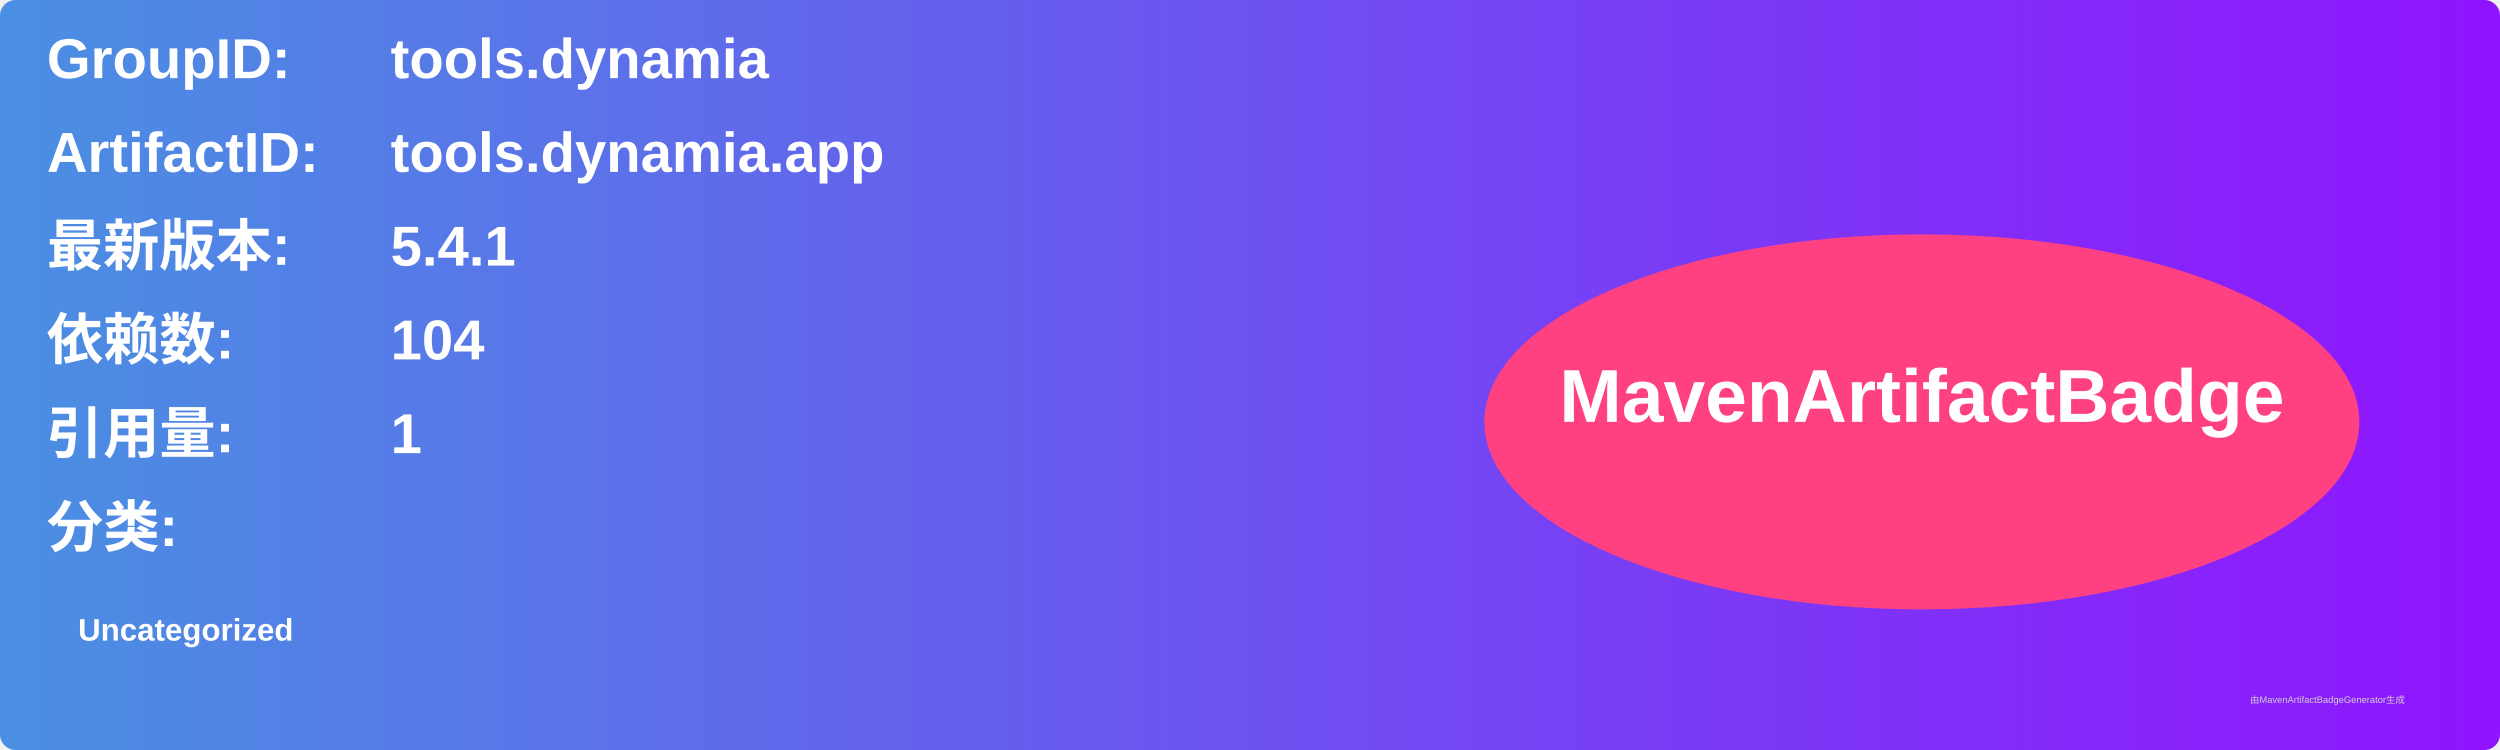
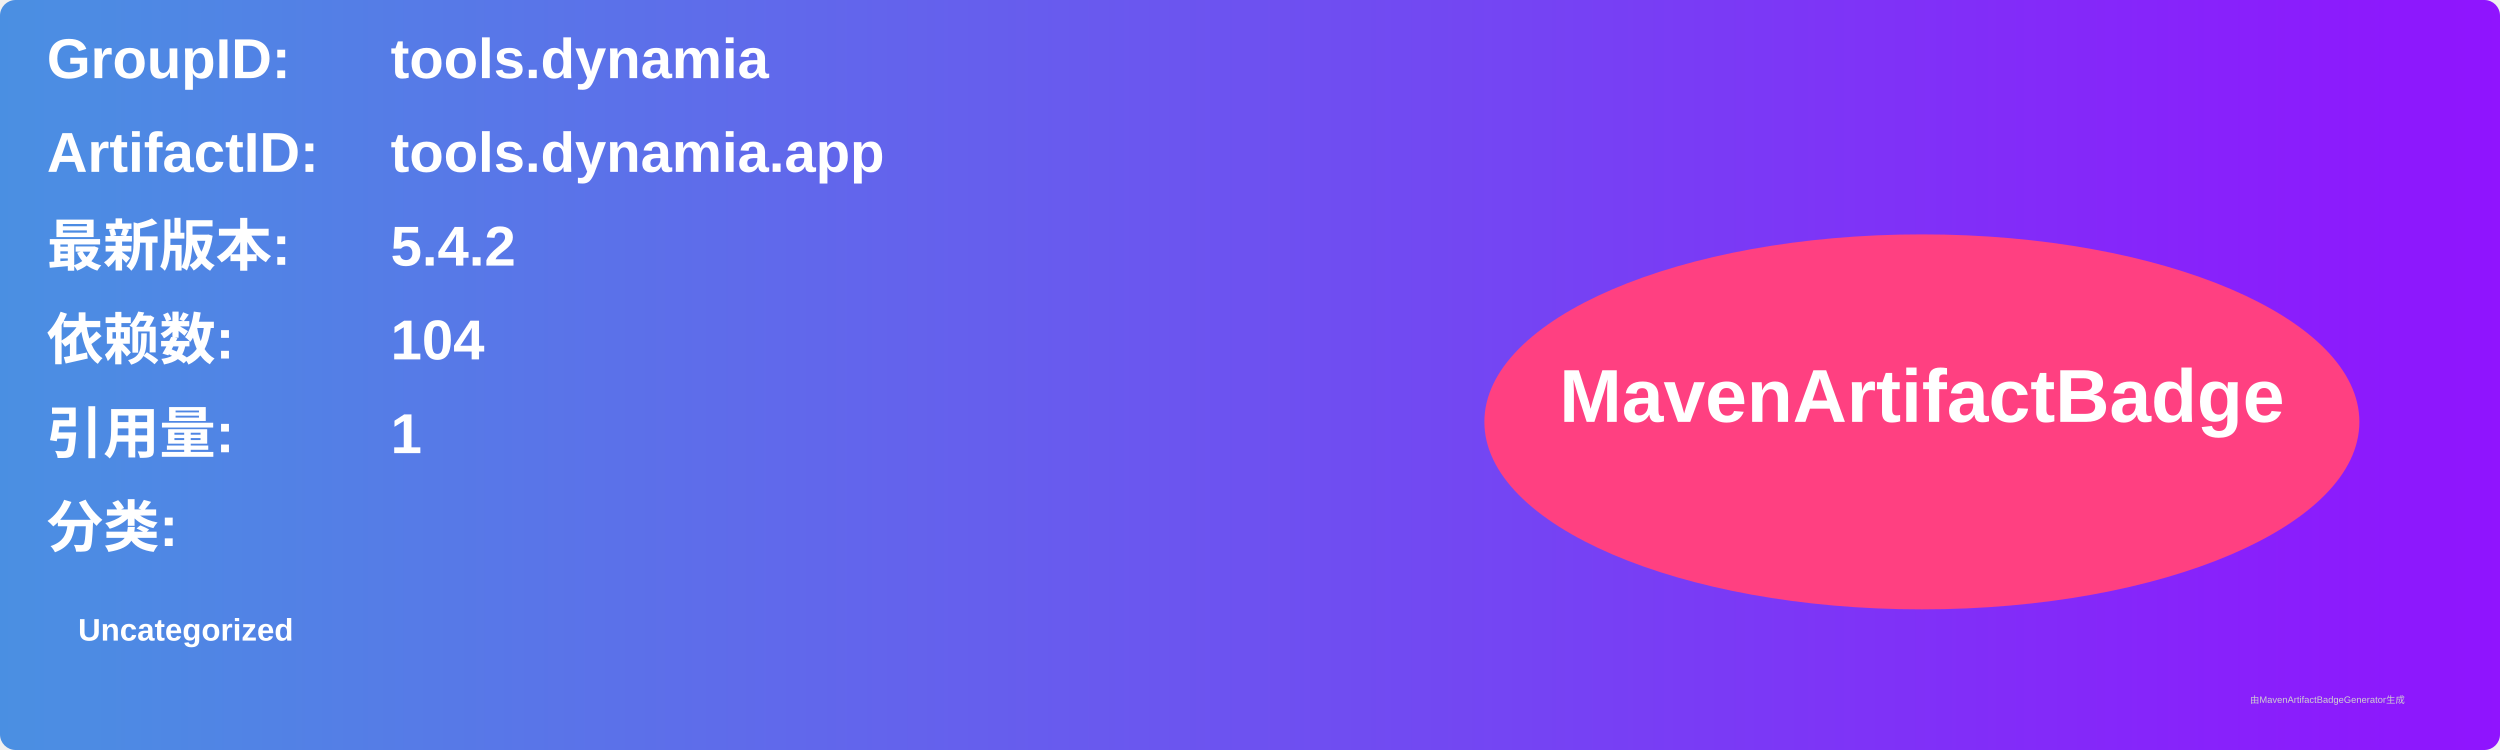
<svg xmlns="http://www.w3.org/2000/svg" width="800" height="240" viewBox="0 0 800 240">
  <linearGradient id="grad" x1="0%" y1="0%" x2="100%" y2="0%">
    <stop offset="0%" stop-color="#4a90e2" />
    <stop offset="100%" stop-color="#9013fe" />
  </linearGradient>
  <rect width="100%" height="100%" rx="5" ry="5" fill="url(#grad)" />
  <g transform="translate(15, 15)">
    <text x="0" y="10" font-family="Arial" font-size="18" fill="white" font-weight="bold" width="260">GroupID:</text>
    <text x="110" y="10" font-family="Arial" font-size="18" fill="white" font-weight="bold" width="460">tools.dynamia</text>
    <text x="0" y="40" font-family="Arial" font-size="18" fill="white" font-weight="bold" width="260">ArtifactID:</text>
    <text x="110" y="40" font-family="Arial" font-size="18" fill="white" font-weight="bold" width="460">tools.dynamia.app</text>
    <text x="0" y="70" font-family="Arial" font-size="18" fill="white" font-weight="bold">最新版本:</text>
    <text x="110" y="70" font-family="Arial" font-size="18" fill="white" font-weight="bold">
-       <tspan font-weight="bold">5.4.1</tspan>
+       <tspan font-weight="bold">5.4.2</tspan>
    </text>
    <text x="0" y="100" font-family="Arial" font-size="18" fill="white" font-weight="bold">依赖数: </text>
    <text x="110" y="100" font-family="Arial" font-size="18" fill="white">
      <tspan font-weight="bold">104</tspan>
    </text>
    <text x="0" y="130" font-family="Arial" font-size="18" fill="white" font-weight="bold">引用量: </text>
    <text x="110" y="130" font-family="Arial" font-size="18" fill="white">
      <tspan font-weight="bold">1</tspan>
    </text>
    <text x="0" y="160" font-family="Arial" font-size="18" fill="white" font-weight="bold">分类:</text>
    <text x="10" y="190" font-family="Arial" font-size="10" fill="white">
      <tspan font-weight="bold">Uncategorized</tspan>
    </text>
    <ellipse cx="600" cy="120" rx="140" ry="60" fill="#ff4081" />
    <text x="600" y="120" text-anchor="middle" font-family="Arial" font-size="24" fill="white" font-weight="bold">MavenArtifactBadge</text>
  </g>
  <text x="720" y="225" font-family="Arial" font-size="3" fill="#d0d0d0">由MavenArtifactBadgeGenerator生成</text>
</svg>
